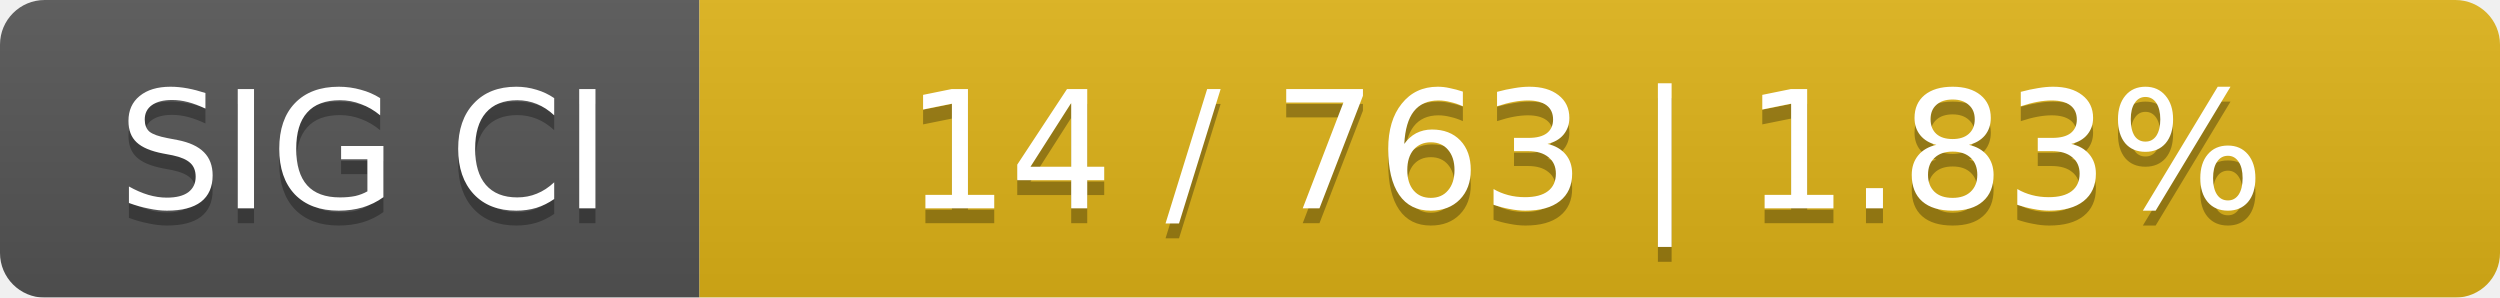
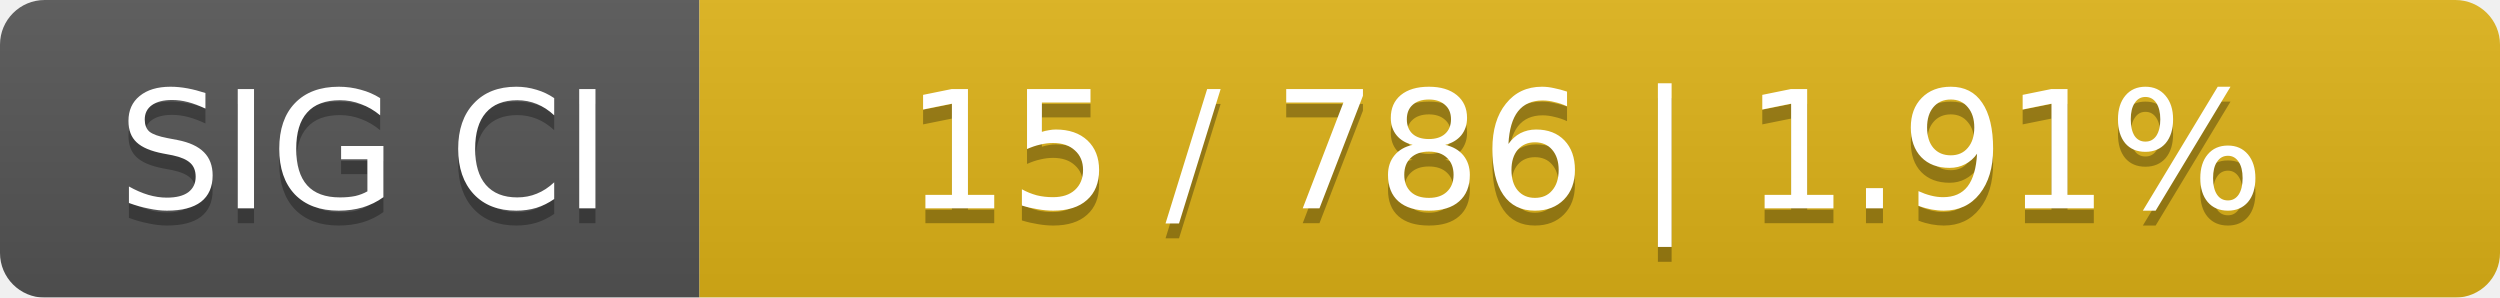
<svg xmlns="http://www.w3.org/2000/svg" width="168" height="20">
  <linearGradient id="smooth" x2="0" y2="100%">
    <stop offset="0" stop-color="#bbb" stop-opacity=".1" />
    <stop offset="1" stop-opacity=".1" />
  </linearGradient>
  <mask id="round">
    <rect width="168" height="20" rx="3" fill="#fff" />
  </mask>
  <g mask="url(#round)">
    <rect width="47" height="20" fill="#555" />
    <rect x="47" width="121" height="20" fill="#dfb317" />
    <rect width="168" height="20" fill="url(#smooth)" />
  </g>
  <g fill="#fff" text-anchor="middle" font-family="DejaVu Sans,Verdana,Geneva,sans-serif" font-size="11">
    <text x="24.5" y="15" fill="#010101" fill-opacity=".3">SIG CI</text>
    <text x="24.5" y="14">SIG CI</text>
-     <text x="106.5" y="15" fill="#010101" fill-opacity=".3">14 / 763    |    1.83%</text>
-     <text x="106.5" y="14">14 / 763    |    1.83%</text>
+     <text x="106.5" y="15" fill="#010101" fill-opacity=".3">15 / 786    |    1.91%</text>
+     <text x="106.5" y="14">15 / 786    |    1.91%</text>
  </g>
</svg>
